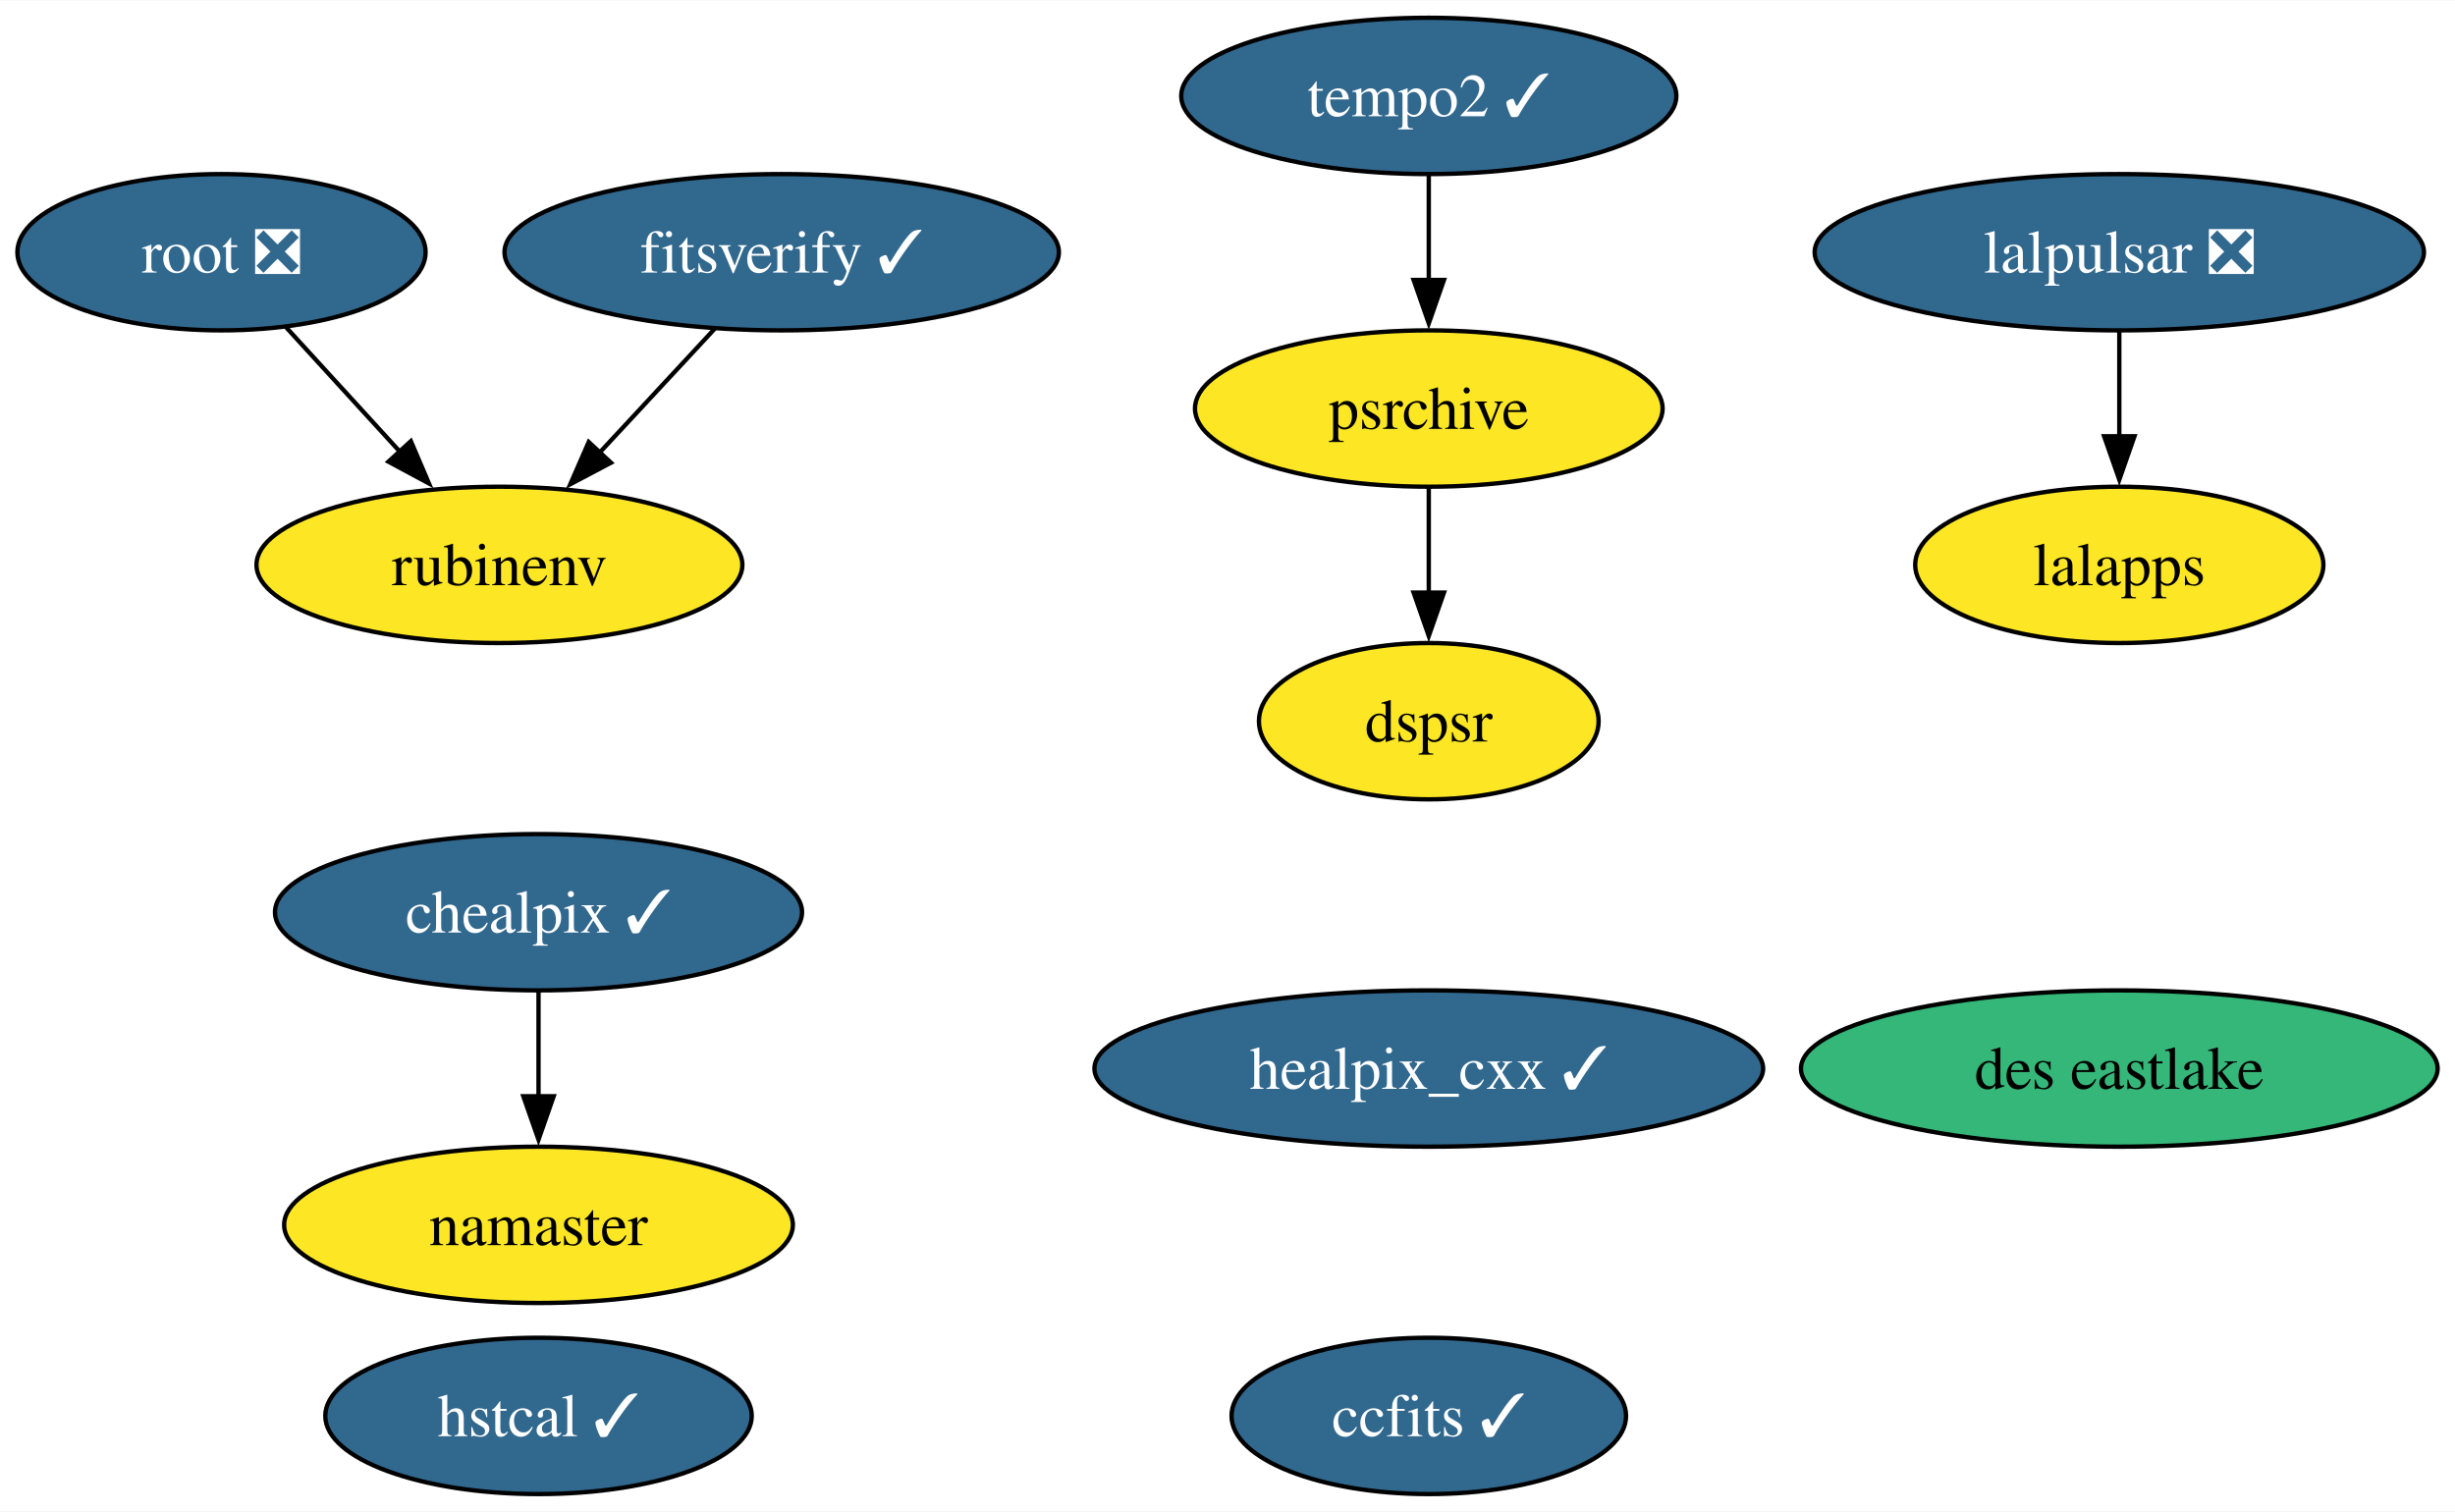
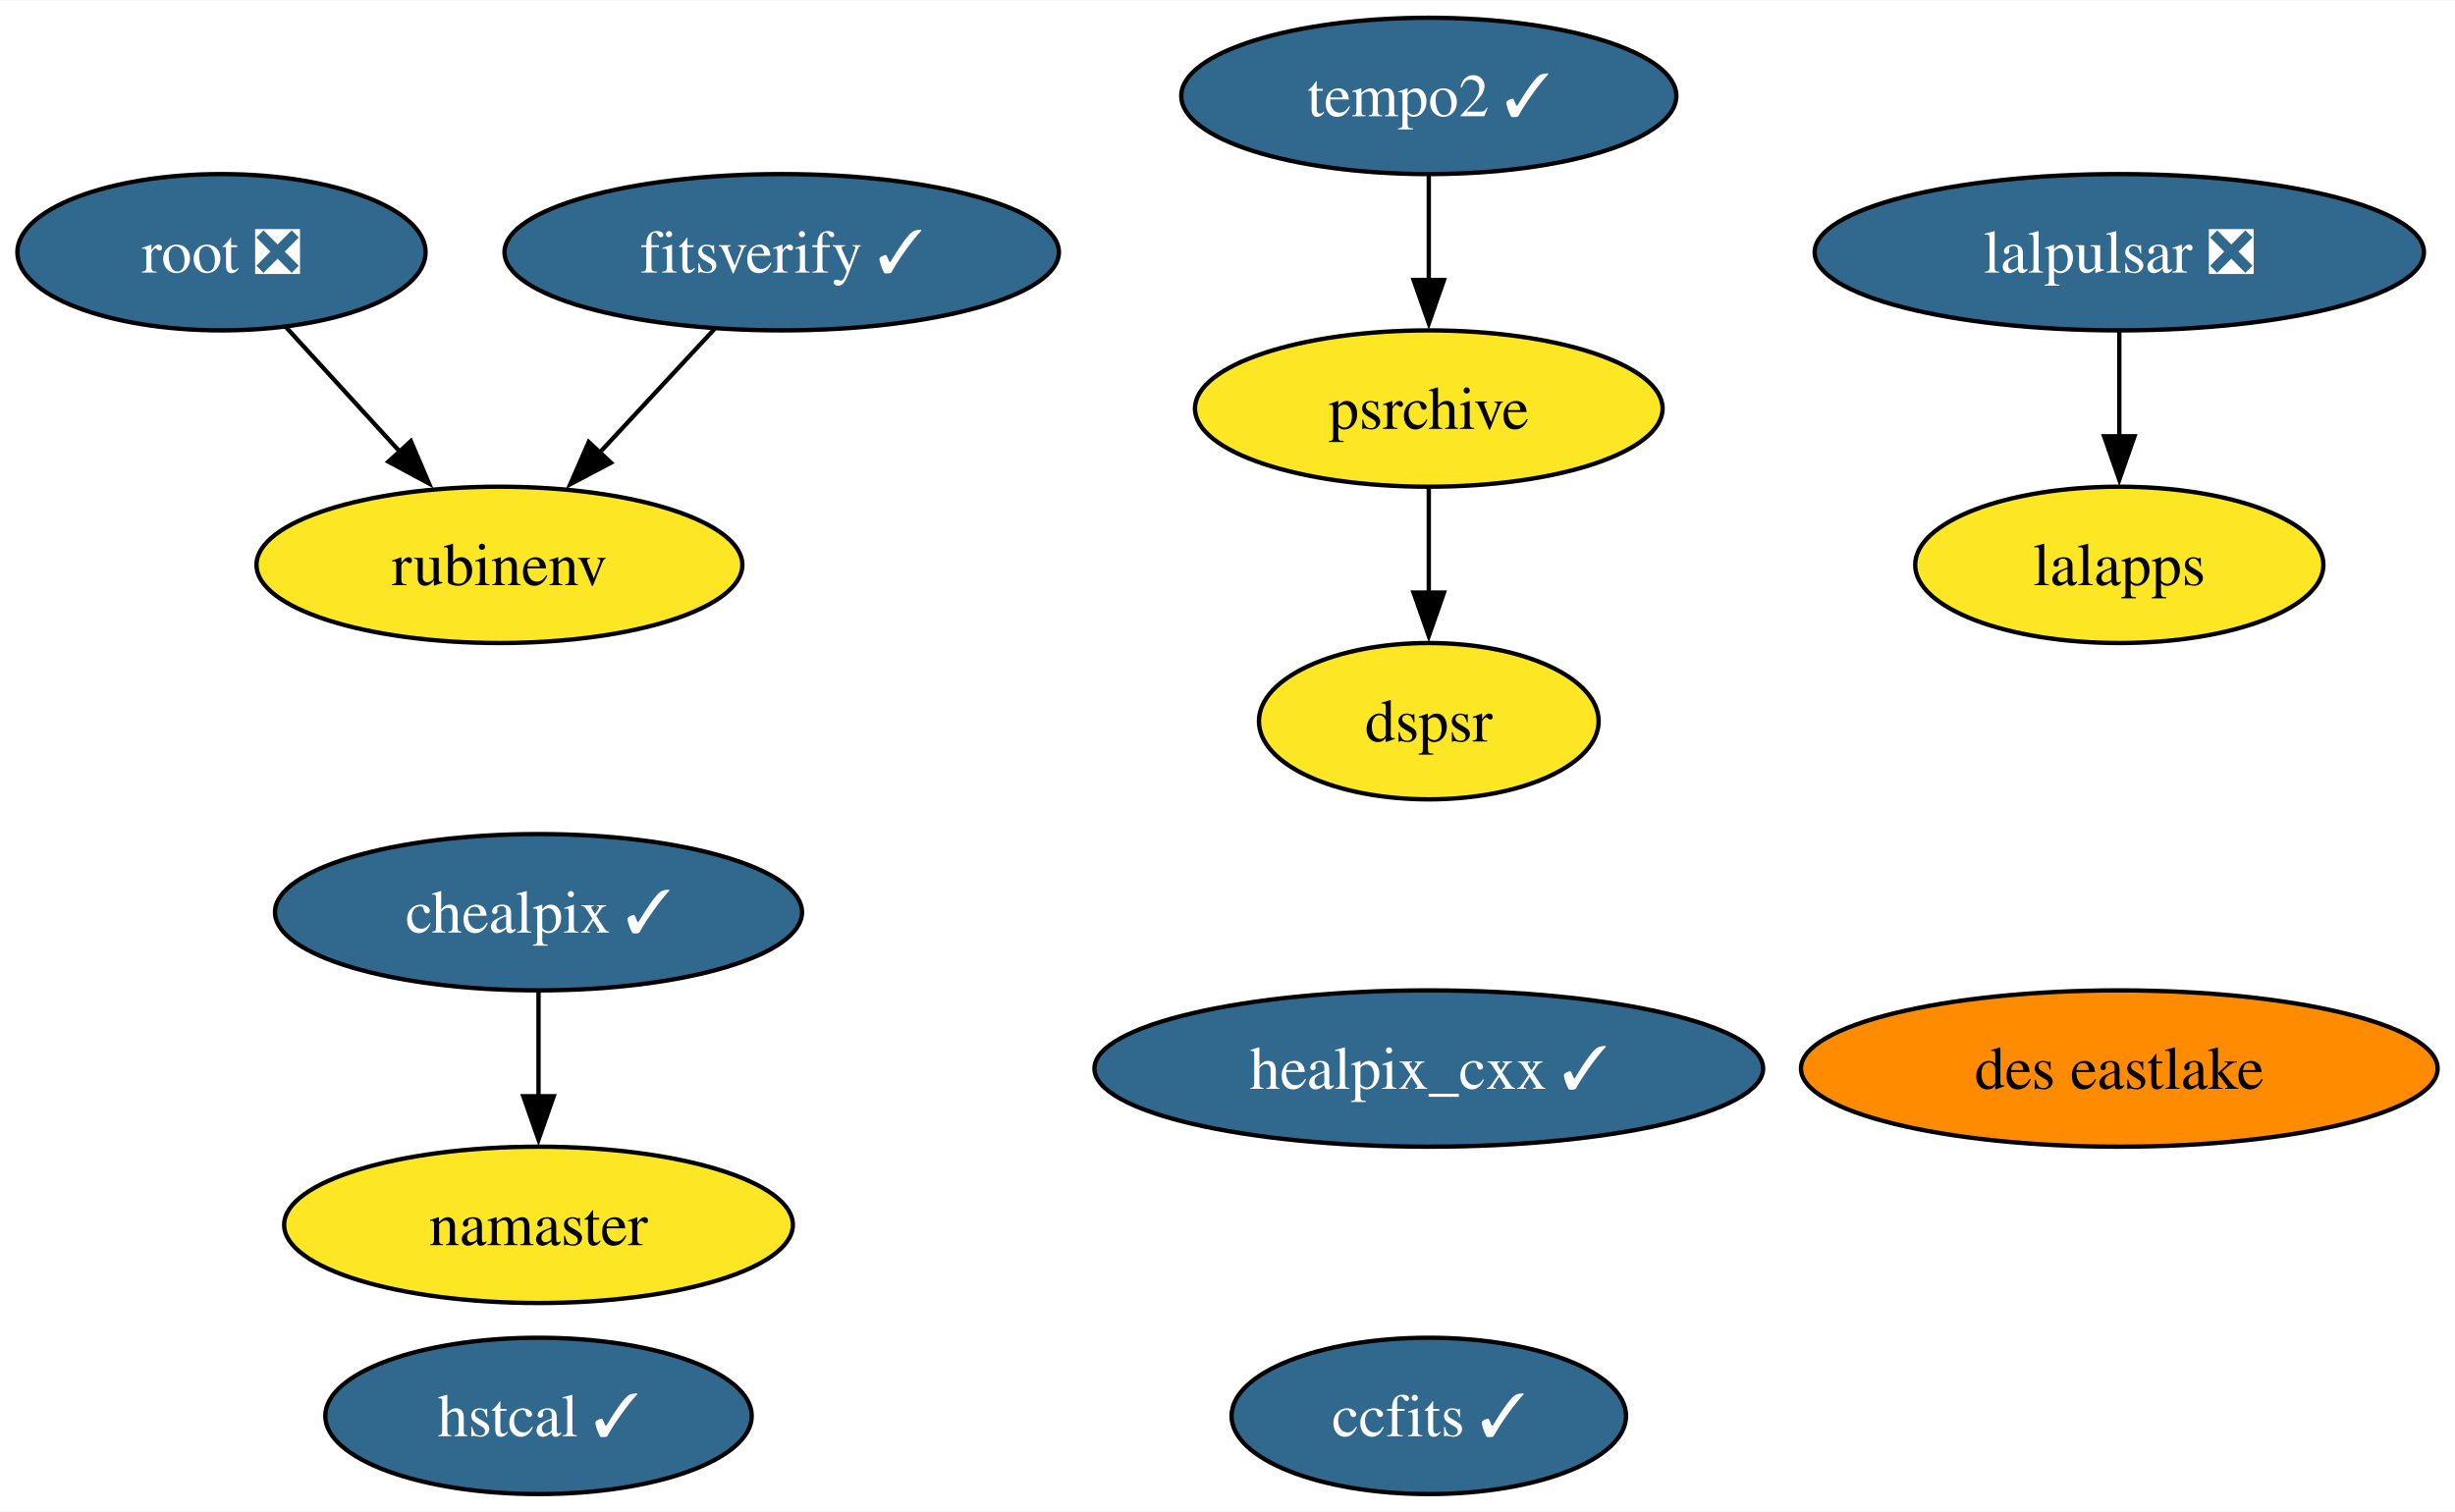
<svg xmlns="http://www.w3.org/2000/svg" xmlns:xlink="http://www.w3.org/1999/xlink" width="565pt" height="348pt" viewBox="0.00 0.00 565.30 348.00">
  <g id="graph0" class="graph" transform="scale(1 1) rotate(0) translate(4 344)">
    <polygon fill="white" stroke="none" points="-4,4 -4,-344 561.3,-344 561.3,4 -4,4" />
    <g id="node1" class="node">
      <g id="a_node1">
        <a xlink:href="https://github.com/conda-forge/healpix_cxx-feedstock/pull/31" xlink:title="healpix_cxx ✓">
          <ellipse fill="#31688e" stroke="black" cx="325" cy="-98" rx="76.99" ry="18" />
          <text text-anchor="middle" x="325" y="-93.33" font-family="Times,serif" font-size="14.00" fill="white">healpix_cxx ✓</text>
        </a>
      </g>
    </g>
    <g id="node2" class="node">
      <g id="a_node2">
        <a xlink:href="https://github.com/conda-forge/ccfits-feedstock/pull/14" xlink:title="ccfits ✓">
          <ellipse fill="#31688e" stroke="black" cx="325" cy="-18" rx="45.42" ry="18" />
          <text text-anchor="middle" x="325" y="-13.32" font-family="Times,serif" font-size="14.00" fill="white">ccfits ✓</text>
        </a>
      </g>
    </g>
    <g id="node3" class="node">
      <g id="a_node3">
        <a xlink:href="https://github.com/conda-forge/lalpulsar-feedstock/pull/67" xlink:title="lalpulsar ❎">
          <ellipse fill="#31688e" stroke="black" cx="484" cy="-286" rx="70.15" ry="18" />
          <text text-anchor="middle" x="484" y="-281.32" font-family="Times,serif" font-size="14.00" fill="white">lalpulsar ❎</text>
        </a>
      </g>
    </g>
    <g id="node6" class="node">
      <g id="a_node6">
        <a xlink:href="https://github.com/conda-forge/lalapps-feedstock" xlink:title="lalapps">
          <ellipse fill="#fde725" stroke="black" cx="484" cy="-214" rx="47" ry="18" />
          <text text-anchor="middle" x="484" y="-209.32" font-family="Times,serif" font-size="14.00">lalapps</text>
        </a>
      </g>
    </g>
    <g id="edge1" class="edge">
      <path fill="none" stroke="black" d="M484,-267.7C484,-260.41 484,-251.73 484,-243.54" />
      <polygon fill="black" stroke="black" points="487.5,-243.62 484,-233.62 480.5,-243.62 487.5,-243.62" />
    </g>
    <g id="node4" class="node">
      <g id="a_node4">
        <a xlink:href="https://github.com/conda-forge/chealpix-feedstock/pull/12" xlink:title="chealpix ✓">
          <ellipse fill="#31688e" stroke="black" cx="120" cy="-134" rx="60.68" ry="18" />
          <text text-anchor="middle" x="120" y="-129.32" font-family="Times,serif" font-size="14.00" fill="white">chealpix ✓</text>
        </a>
      </g>
    </g>
    <g id="node5" class="node">
      <g id="a_node5">
        <a xlink:href="https://github.com/conda-forge/namaster-feedstock" xlink:title="namaster">
          <ellipse fill="#fde725" stroke="black" cx="120" cy="-62" rx="58.57" ry="18" />
          <text text-anchor="middle" x="120" y="-57.33" font-family="Times,serif" font-size="14.00">namaster</text>
        </a>
      </g>
    </g>
    <g id="edge2" class="edge">
      <path fill="none" stroke="black" d="M120,-115.7C120,-108.41 120,-99.73 120,-91.54" />
      <polygon fill="black" stroke="black" points="123.5,-91.62 120,-81.62 116.5,-91.62 123.5,-91.62" />
    </g>
    <g id="node7" class="node">
      <g id="a_node7">
        <a xlink:href="https://github.com/conda-forge/root-feedstock/pull/239" xlink:title="root ❎">
          <ellipse fill="#31688e" stroke="black" cx="47" cy="-286" rx="47" ry="18" />
          <text text-anchor="middle" x="47" y="-281.32" font-family="Times,serif" font-size="14.00" fill="white">root ❎</text>
        </a>
      </g>
    </g>
    <g id="node8" class="node">
      <g id="a_node8">
        <a xlink:href="https://github.com/conda-forge/rubinenv-feedstock" xlink:title="rubinenv">
          <ellipse fill="#fde725" stroke="black" cx="111" cy="-214" rx="55.94" ry="18" />
          <text text-anchor="middle" x="111" y="-209.32" font-family="Times,serif" font-size="14.00">rubinenv</text>
        </a>
      </g>
    </g>
    <g id="edge3" class="edge">
      <path fill="none" stroke="black" d="M61.84,-268.76C69.65,-260.23 79.38,-249.58 88.12,-240.02" />
      <polygon fill="black" stroke="black" points="90.61,-242.49 94.77,-232.75 85.44,-237.77 90.61,-242.49" />
    </g>
    <g id="node9" class="node">
      <g id="a_node9">
        <a xlink:href="https://github.com/conda-forge/tempo2-feedstock/pull/29" xlink:title="tempo2 ✓">
          <ellipse fill="#31688e" stroke="black" cx="325" cy="-322" rx="57" ry="18" />
          <text text-anchor="middle" x="325" y="-317.32" font-family="Times,serif" font-size="14.00" fill="white">tempo2 ✓</text>
        </a>
      </g>
    </g>
    <g id="node10" class="node">
      <g id="a_node10">
        <a xlink:href="https://github.com/conda-forge/psrchive-feedstock" xlink:title="psrchive">
          <ellipse fill="#fde725" stroke="black" cx="325" cy="-250" rx="53.84" ry="18" />
          <text text-anchor="middle" x="325" y="-245.32" font-family="Times,serif" font-size="14.00">psrchive</text>
        </a>
      </g>
    </g>
    <g id="edge4" class="edge">
      <path fill="none" stroke="black" d="M325,-303.7C325,-296.41 325,-287.73 325,-279.54" />
      <polygon fill="black" stroke="black" points="328.5,-279.62 325,-269.62 321.5,-279.62 328.5,-279.62" />
    </g>
    <g id="node14" class="node">
      <g id="a_node14">
        <a xlink:href="https://github.com/conda-forge/dspsr-feedstock" xlink:title="dspsr">
          <ellipse fill="#fde725" stroke="black" cx="325" cy="-178" rx="39.11" ry="18" />
          <text text-anchor="middle" x="325" y="-173.32" font-family="Times,serif" font-size="14.00">dspsr</text>
        </a>
      </g>
    </g>
    <g id="edge5" class="edge">
      <path fill="none" stroke="black" d="M325,-231.7C325,-224.41 325,-215.73 325,-207.54" />
      <polygon fill="black" stroke="black" points="328.5,-207.62 325,-197.62 321.5,-207.62 328.5,-207.62" />
    </g>
    <g id="node11" class="node">
      <g id="a_node11">
        <a xlink:href="https://github.com/conda-forge/hstcal-feedstock/pull/17" xlink:title="hstcal ✓">
          <ellipse fill="#31688e" stroke="black" cx="120" cy="-18" rx="49.1" ry="18" />
          <text text-anchor="middle" x="120" y="-13.32" font-family="Times,serif" font-size="14.00" fill="white">hstcal ✓</text>
        </a>
      </g>
    </g>
    <g id="node12" class="node">
      <g id="a_node12">
        <a xlink:href="https://github.com/conda-forge/fitsverify-feedstock/pull/15" xlink:title="fitsverify ✓">
          <ellipse fill="#31688e" stroke="black" cx="176" cy="-286" rx="63.83" ry="18" />
          <text text-anchor="middle" x="176" y="-281.32" font-family="Times,serif" font-size="14.00" fill="white">fitsverify ✓</text>
        </a>
      </g>
    </g>
    <g id="edge6" class="edge">
      <path fill="none" stroke="black" d="M160.6,-268.41C152.66,-259.87 142.83,-249.28 134.02,-239.79" />
      <polygon fill="black" stroke="black" points="136.69,-237.53 127.32,-232.58 131.56,-242.29 136.69,-237.53" />
    </g>
    <g id="node13" class="node">
      <g id="a_node13">
        <a xlink:href="https://github.com/conda-forge/des-eastlake-feedstock" xlink:title="des eastlake">
-           <ellipse fill="#35b779" stroke="black" cx="484" cy="-98" rx="73.3" ry="18" />
+           <ellipse fill="#ff8c00" stroke="black" cx="484" cy="-98" rx="73.3" ry="18" />
          <text text-anchor="middle" x="484" y="-93.33" font-family="Times,serif" font-size="14.00">des eastlake</text>
        </a>
      </g>
    </g>
  </g>
</svg>
